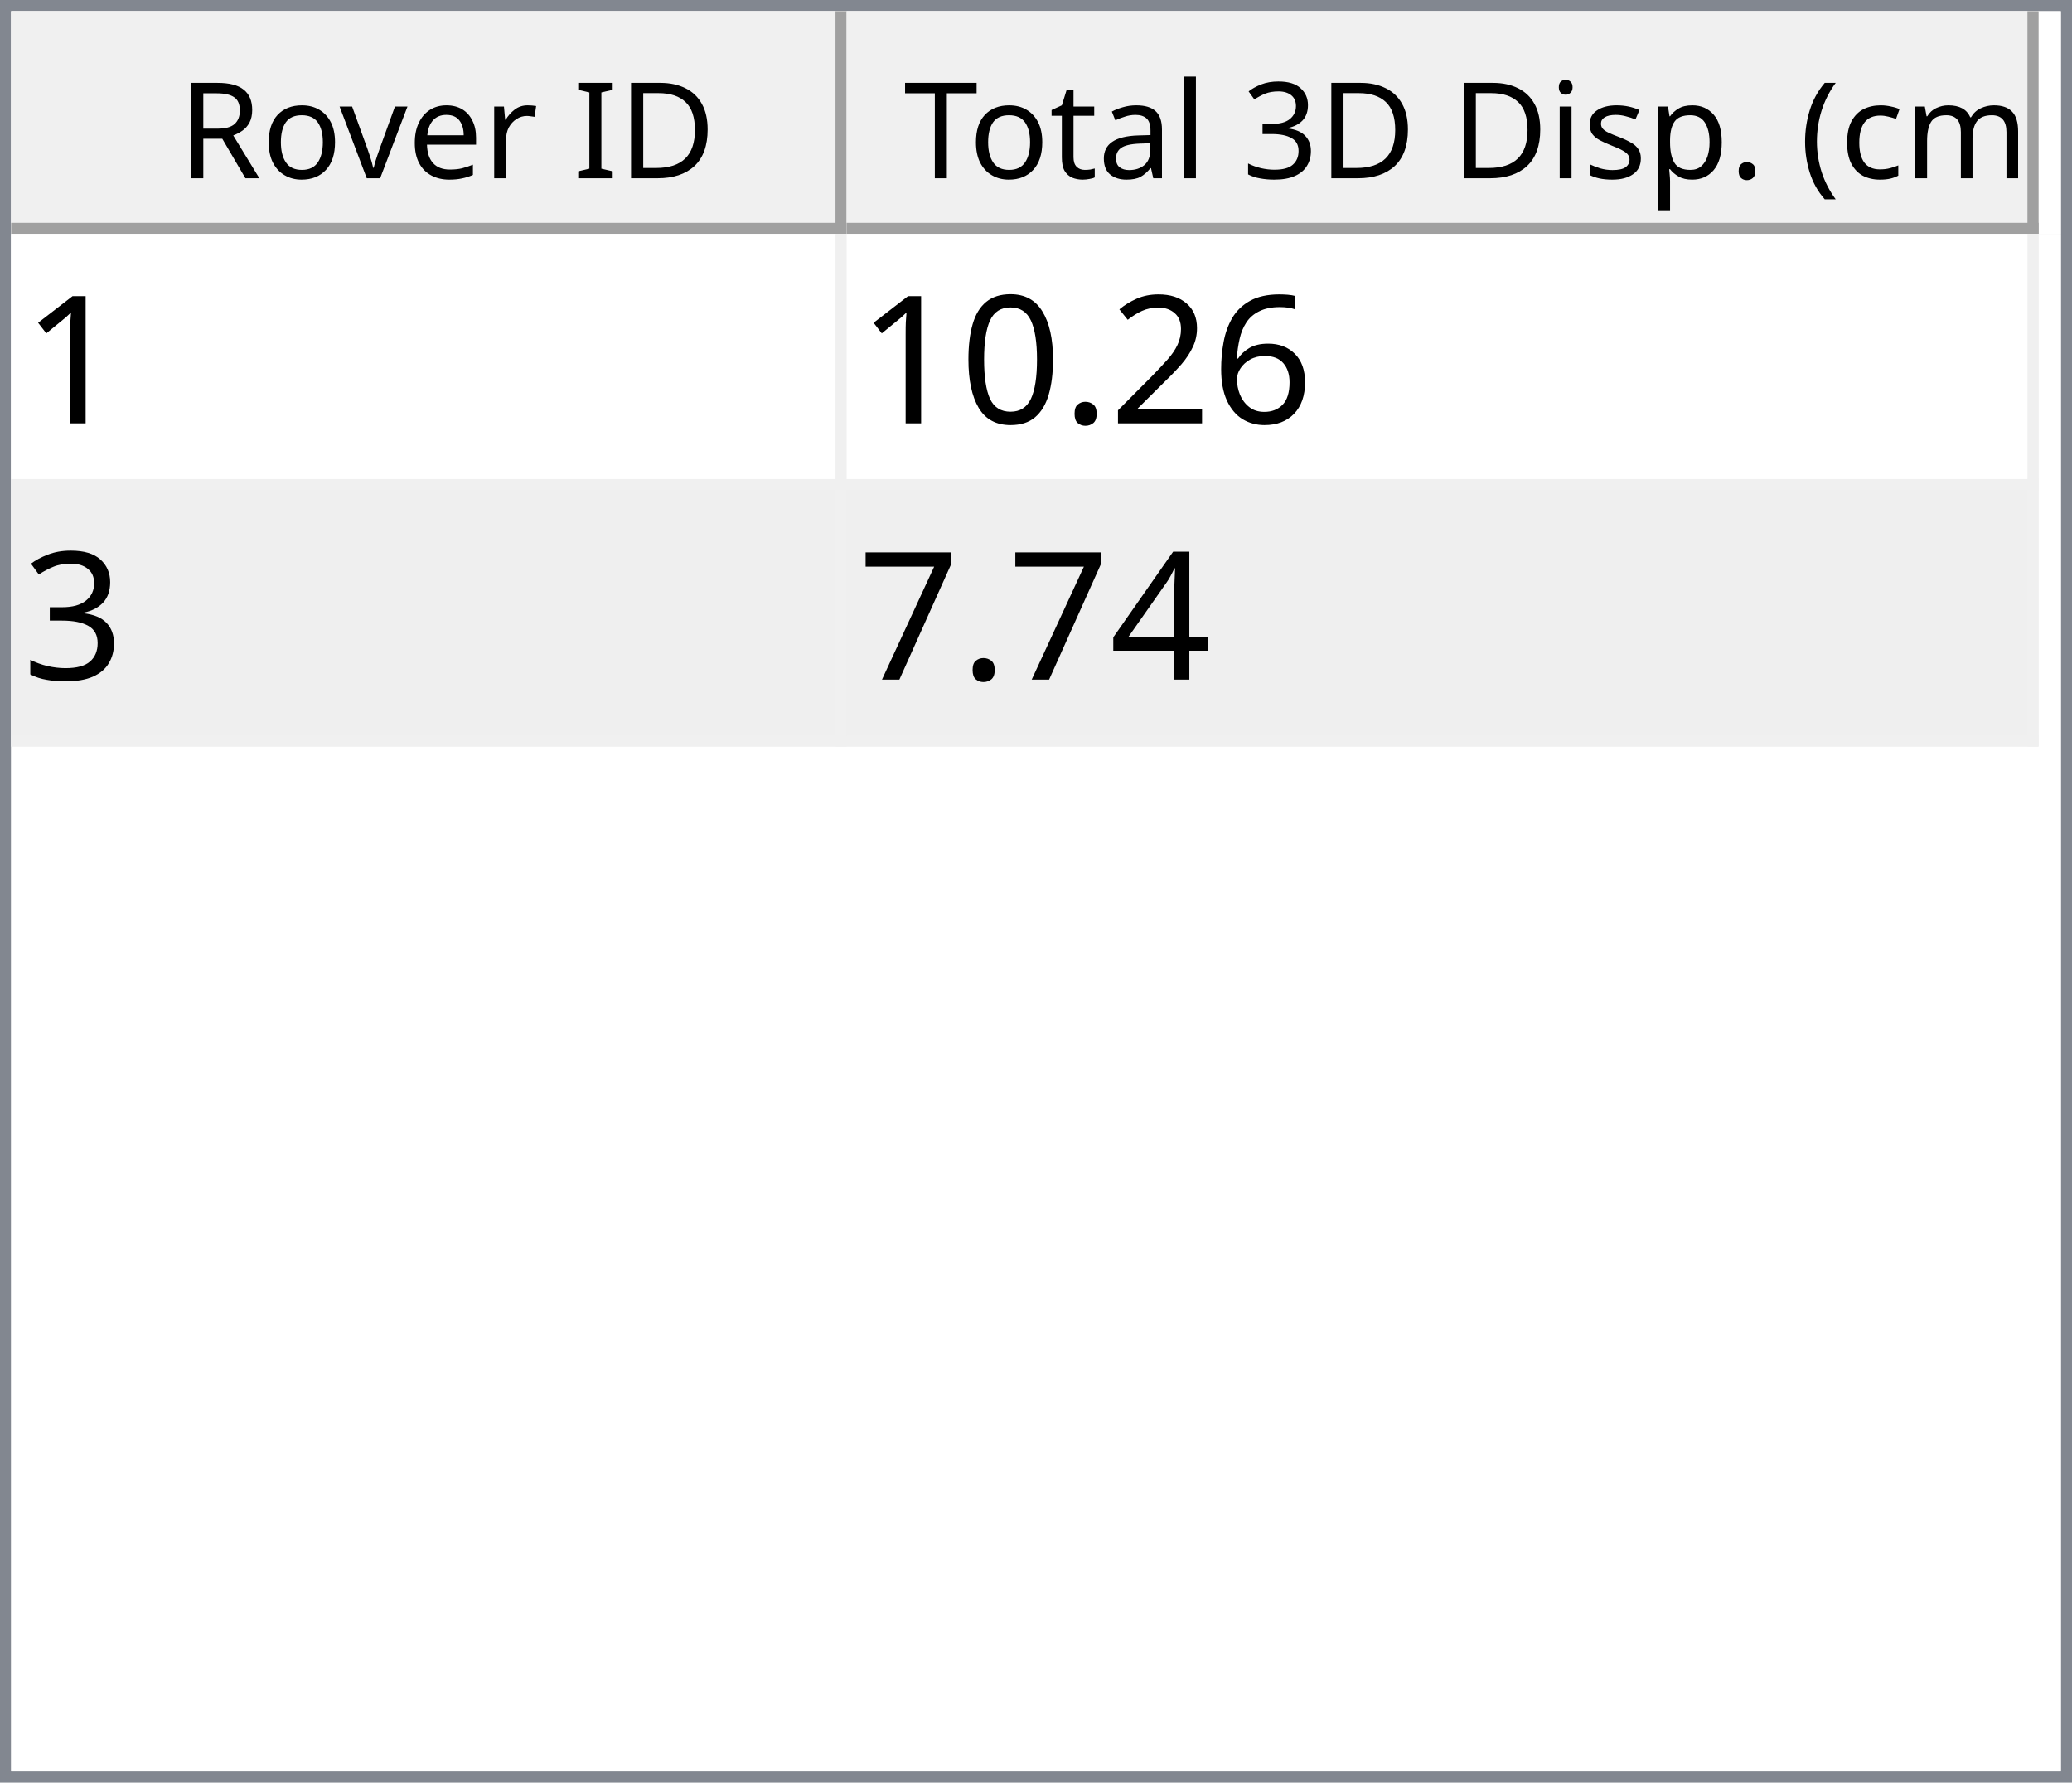
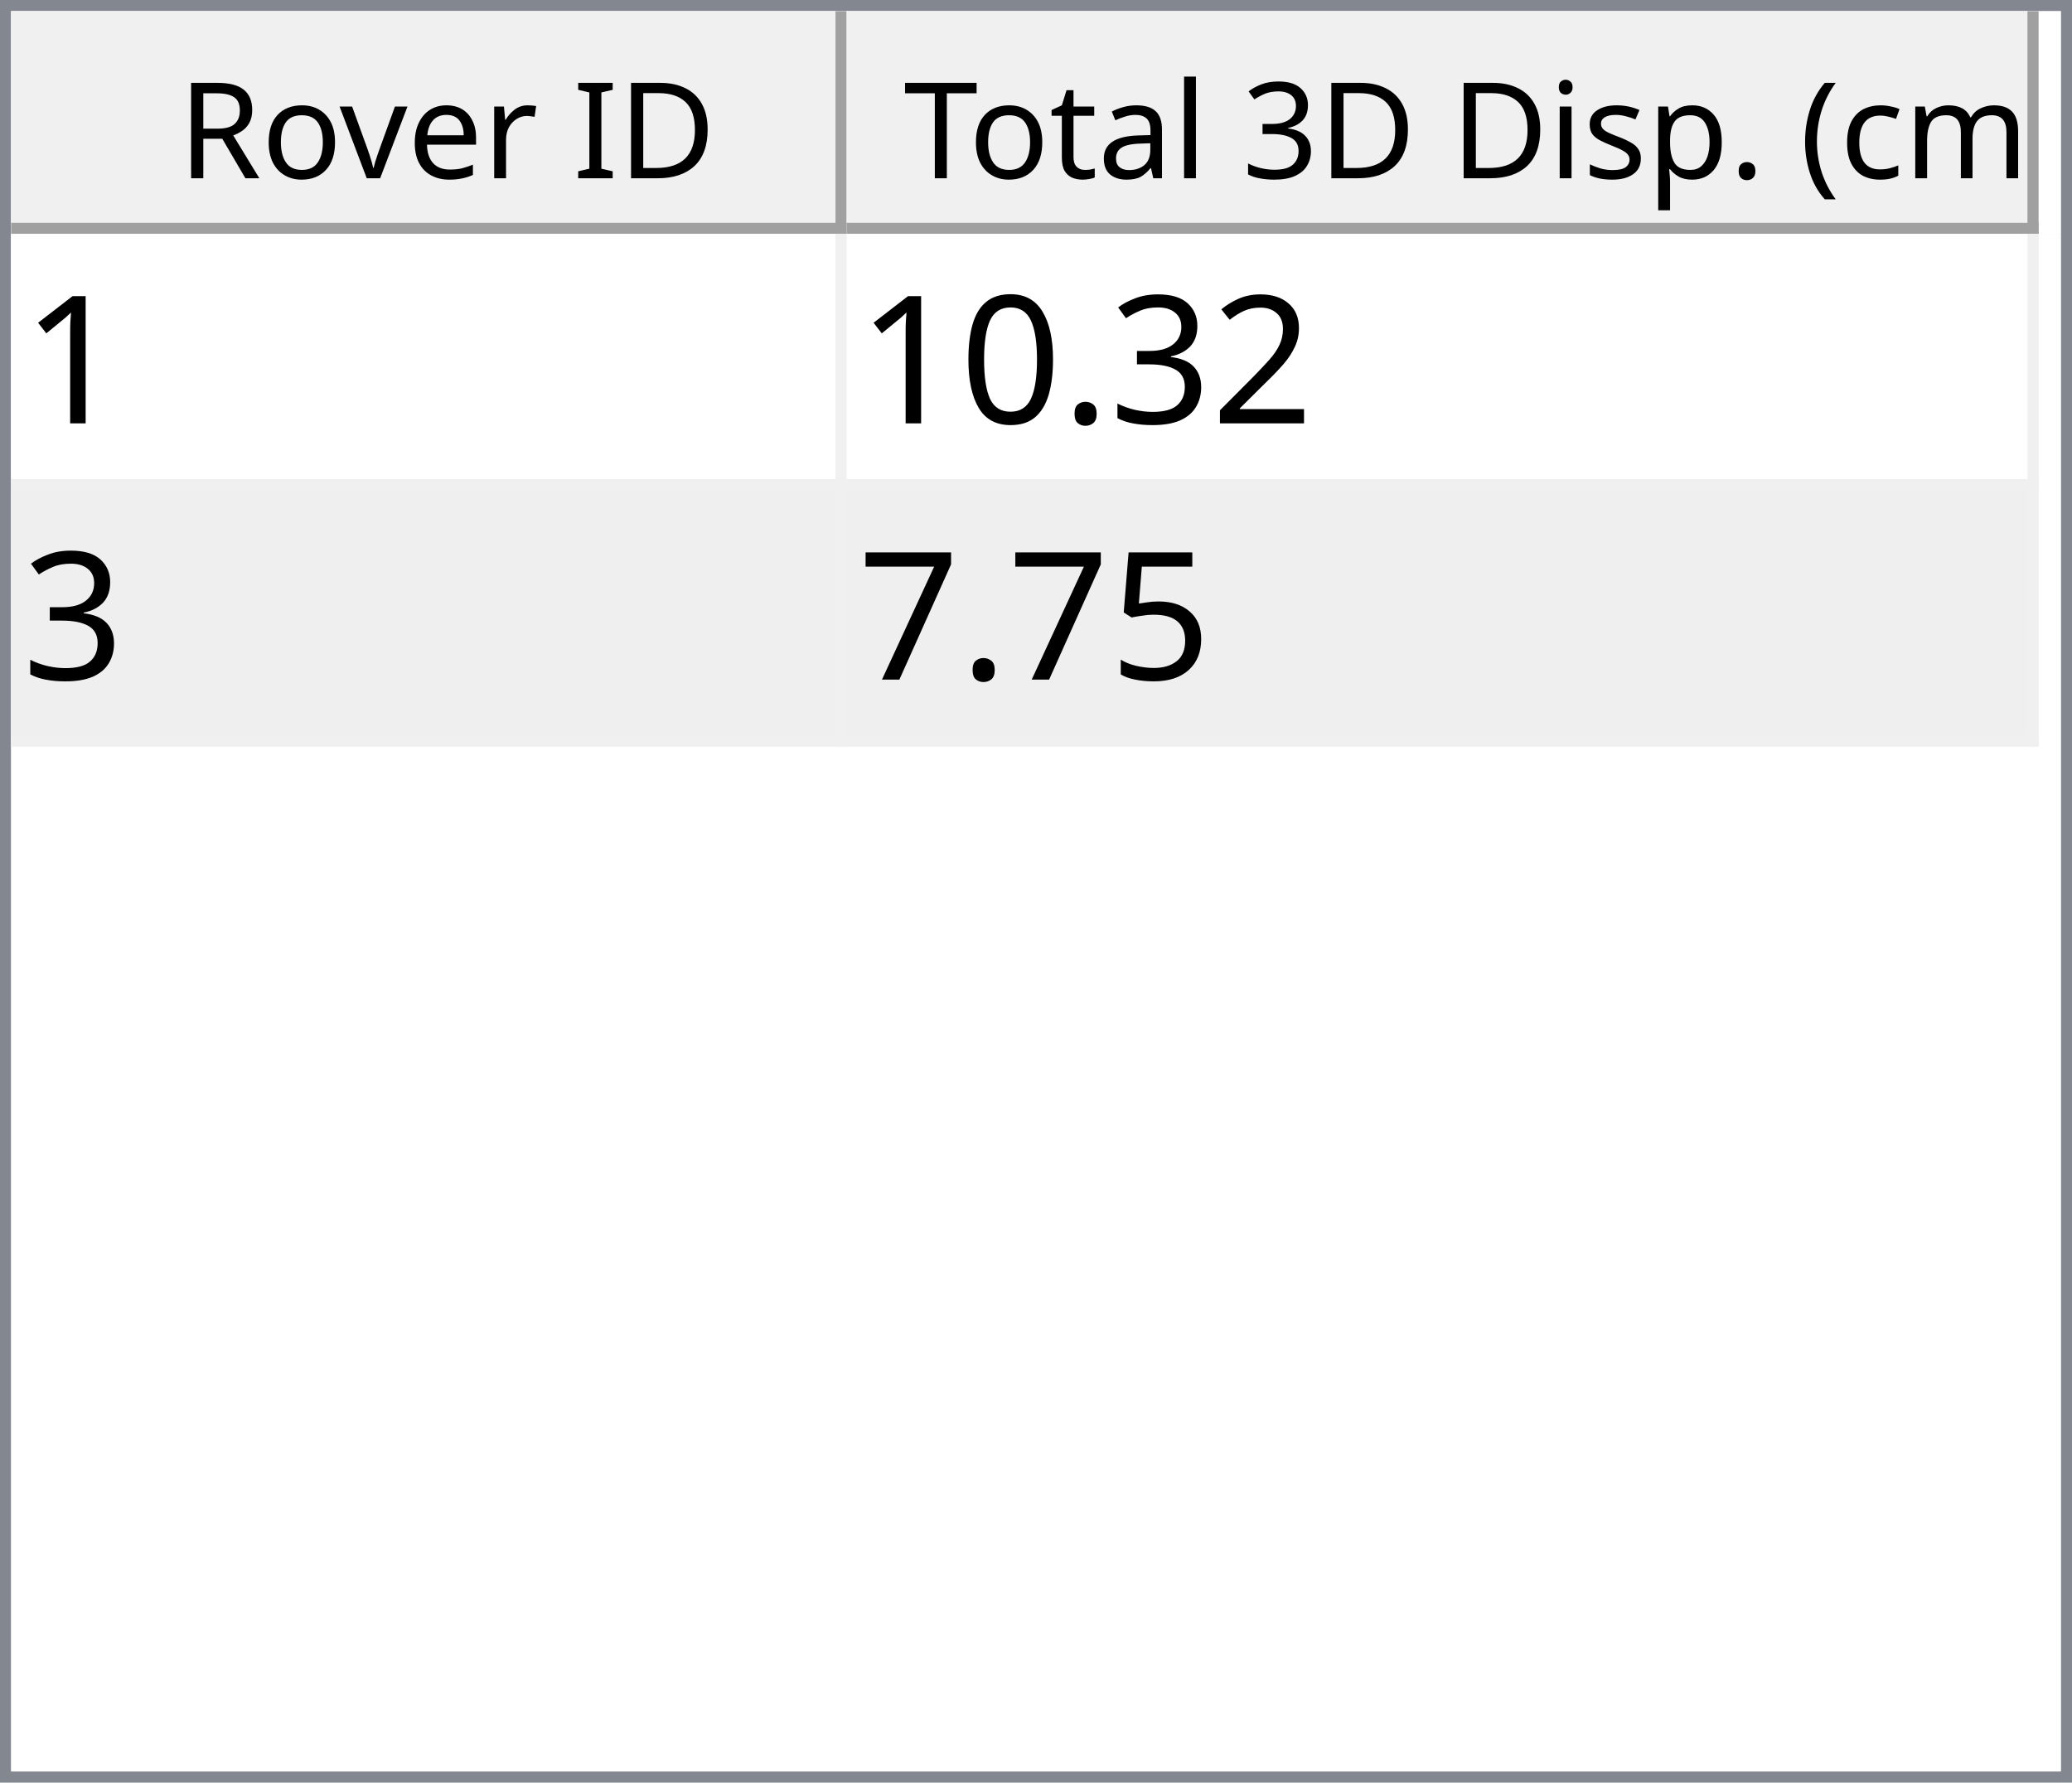
<svg xmlns="http://www.w3.org/2000/svg" style="fill-opacity:1; color-rendering:auto; color-interpolation:auto; text-rendering:auto; stroke:black; stroke-linecap:square; stroke-miterlimit:10; shape-rendering:auto; stroke-opacity:1; fill:black; stroke-dasharray:none; font-weight:normal; stroke-width:1; font-family:'Dialog'; font-style:normal; stroke-linejoin:miter; font-size:12px; stroke-dashoffset:0; image-rendering:auto;" width="186" height="160">
  <defs id="genericDefs" />
  <g>
    <defs id="defs1">
      <clipPath clipPathUnits="userSpaceOnUse" id="clipPath1">
        <path d="M0 0 L186 0 L186 160 L0 160 L0 0 Z" />
      </clipPath>
      <clipPath clipPathUnits="userSpaceOnUse" id="clipPath2">
        <path d="M0 0 L0 160 L186 160 L186 0 Z" />
      </clipPath>
      <clipPath clipPathUnits="userSpaceOnUse" id="clipPath3">
        <path d="M0 0 L0 20 L184 20 L184 0 Z" />
      </clipPath>
      <clipPath clipPathUnits="userSpaceOnUse" id="clipPath4">
        <path d="M0 0 L0 20 L75 20 L75 0 Z" />
      </clipPath>
      <clipPath clipPathUnits="userSpaceOnUse" id="clipPath5">
        <path d="M1 1 L1 19 L74 19 L74 1 Z" />
      </clipPath>
      <clipPath clipPathUnits="userSpaceOnUse" id="clipPath6">
        <path d="M0 0 L0 18 L73 18 L73 0 Z" />
      </clipPath>
      <clipPath clipPathUnits="userSpaceOnUse" id="clipPath7">
        <path d="M-0.5 -0.5 L-0.5 19.5 L74.5 19.5 L74.5 -0.5 Z" />
      </clipPath>
      <clipPath clipPathUnits="userSpaceOnUse" id="clipPath8">
        <path d="M0 0 L0 20 L107 20 L107 0 Z" />
      </clipPath>
      <clipPath clipPathUnits="userSpaceOnUse" id="clipPath9">
        <path d="M1 1 L1 19 L106 19 L106 1 Z" />
      </clipPath>
      <clipPath clipPathUnits="userSpaceOnUse" id="clipPath10">
        <path d="M0 0 L0 18 L105 18 L105 0 Z" />
      </clipPath>
      <clipPath clipPathUnits="userSpaceOnUse" id="clipPath11">
        <path d="M-0.5 -0.5 L-0.5 19.5 L106.5 19.5 L106.5 -0.5 Z" />
      </clipPath>
      <clipPath clipPathUnits="userSpaceOnUse" id="clipPath12">
        <path d="M0 0 L0 138 L184 138 L184 0 Z" />
      </clipPath>
      <clipPath clipPathUnits="userSpaceOnUse" id="clipPath13">
        <path d="M0 0 L0 46 L182 46 L182 0 Z" />
      </clipPath>
      <clipPath clipPathUnits="userSpaceOnUse" id="clipPath14">
        <path d="M-0.5 -0.5 L-0.5 45.5 L181.5 45.5 L181.5 -0.5 Z" />
      </clipPath>
      <clipPath clipPathUnits="userSpaceOnUse" id="clipPath15">
        <path d="M0 0 L0 22 L74 22 L74 0 Z" />
      </clipPath>
      <clipPath clipPathUnits="userSpaceOnUse" id="clipPath16">
        <path d="M0 0 L0 22 L106 22 L106 0 Z" />
      </clipPath>
      <font horiz-adv-x="64.551" id="font1">
        <font-face ascent="107.91" descent="25.098" units-per-em="100" style="font-style:normal; font-family:Segoe UI; font-weight:normal;" />
        <missing-glyph horiz-adv-x="64.551" d="M8.109 0 L8.109 68.266 L56.453 68.266 L56.453 0 L8.109 0 ZM15.328 7.234 L49.219 7.234 L49.219 61.031 L15.328 61.031 L15.328 7.234 Z" />
        <glyph unicode="D" horiz-adv-x="70.117" d="M9.188 0 L9.188 70.016 L28.516 70.016 Q65.531 70.016 65.531 35.891 Q65.531 19.672 55.25 9.836 Q44.969 0 27.734 0 L9.188 0 ZM17.391 62.594 L17.391 7.422 L27.828 7.422 Q41.609 7.422 49.273 14.797 Q56.938 22.172 56.938 35.688 Q56.938 62.594 28.328 62.594 L17.391 62.594 Z" />
        <glyph unicode="I" horiz-adv-x="26.611" d="M17.391 0 L9.188 0 L9.188 70.016 L17.391 70.016 L17.391 0 Z" />
        <glyph unicode=" " horiz-adv-x="27.393" d="" />
        <glyph unicode="r" horiz-adv-x="34.766" d="M34.188 41.891 Q32.078 43.5 28.125 43.5 Q23 43.5 19.555 38.672 Q16.109 33.844 16.109 25.484 L16.109 0 L8.109 0 L8.109 50 L16.109 50 L16.109 39.703 L16.312 39.703 Q18.016 44.969 21.531 47.922 Q25.047 50.875 29.391 50.875 Q32.516 50.875 34.188 50.203 L34.188 41.891 Z" />
        <glyph unicode="e" horiz-adv-x="52.295" d="M48.297 23 L12.984 23 Q13.188 14.656 17.484 10.109 Q21.781 5.562 29.297 5.562 Q37.75 5.562 44.828 11.141 L44.828 3.609 Q38.234 -1.172 27.391 -1.172 Q16.797 -1.172 10.742 5.641 Q4.688 12.453 4.688 24.812 Q4.688 36.469 11.305 43.82 Q17.922 51.172 27.734 51.172 Q37.547 51.172 42.922 44.828 Q48.297 38.484 48.297 27.203 L48.297 23 ZM40.094 29.781 Q40.047 36.719 36.75 40.578 Q33.453 44.438 27.594 44.438 Q21.922 44.438 17.969 40.383 Q14.016 36.328 13.094 29.781 L40.094 29.781 Z" />
        <glyph unicode="v" horiz-adv-x="47.9" d="M47.406 50 L27.484 0 L19.625 0 L0.688 50 L9.469 50 L22.172 13.672 Q23.578 9.672 23.922 6.688 L24.125 6.688 Q24.609 10.453 25.688 13.484 L38.969 50 L47.406 50 Z" />
        <glyph unicode="o" horiz-adv-x="58.594" d="M29 -1.172 Q17.922 -1.172 11.305 5.836 Q4.688 12.844 4.688 24.422 Q4.688 37.016 11.57 44.094 Q18.453 51.172 30.172 51.172 Q41.359 51.172 47.633 44.289 Q53.906 37.406 53.906 25.203 Q53.906 13.234 47.141 6.031 Q40.375 -1.172 29 -1.172 ZM29.594 44.438 Q21.875 44.438 17.383 39.188 Q12.891 33.938 12.891 24.703 Q12.891 15.828 17.43 10.695 Q21.969 5.562 29.594 5.562 Q37.359 5.562 41.531 10.594 Q45.703 15.625 45.703 24.906 Q45.703 34.281 41.531 39.359 Q37.359 44.438 29.594 44.438 Z" />
        <glyph unicode="R" horiz-adv-x="59.814" d="M59.375 0 L49.609 0 L37.891 19.625 Q36.281 22.359 34.766 24.289 Q33.25 26.219 31.664 27.438 Q30.078 28.656 28.25 29.219 Q26.422 29.781 24.125 29.781 L17.391 29.781 L17.391 0 L9.188 0 L9.188 70.016 L30.078 70.016 Q34.672 70.016 38.555 68.867 Q42.438 67.719 45.289 65.375 Q48.141 63.031 49.758 59.547 Q51.375 56.062 51.375 51.375 Q51.375 47.703 50.273 44.656 Q49.172 41.609 47.148 39.211 Q45.125 36.812 42.266 35.133 Q39.406 33.453 35.844 32.516 L35.844 32.328 Q37.594 31.547 38.891 30.547 Q40.188 29.547 41.359 28.18 Q42.531 26.812 43.68 25.078 Q44.828 23.344 46.234 21.047 L59.375 0 ZM17.391 62.594 L17.391 37.203 L28.516 37.203 Q31.594 37.203 34.203 38.133 Q36.812 39.062 38.719 40.797 Q40.625 42.531 41.703 45.047 Q42.781 47.562 42.781 50.688 Q42.781 56.297 39.141 59.445 Q35.5 62.594 28.609 62.594 L17.391 62.594 Z" />
        <glyph unicode=")" horiz-adv-x="30.176" d="M8.297 -15.922 L1.172 -15.922 Q16.406 2.344 16.406 26.812 Q16.406 51.469 1.078 70.016 L8.297 70.016 Q23.531 52.156 23.531 26.703 Q23.531 1.375 8.297 -15.922 Z" />
        <glyph unicode="m" horiz-adv-x="86.133" d="M79.109 0 L71.094 0 L71.094 28.719 Q71.094 37.016 68.531 40.727 Q65.969 44.438 59.906 44.438 Q54.781 44.438 51.195 39.75 Q47.609 35.062 47.609 28.516 L47.609 0 L39.594 0 L39.594 29.688 Q39.594 44.438 28.219 44.438 Q22.953 44.438 19.531 40.016 Q16.109 35.594 16.109 28.516 L16.109 0 L8.109 0 L8.109 50 L16.109 50 L16.109 42.094 L16.312 42.094 Q21.625 51.172 31.844 51.172 Q36.969 51.172 40.773 48.312 Q44.578 45.453 46 40.828 Q51.562 51.172 62.594 51.172 Q79.109 51.172 79.109 30.812 L79.109 0 Z" />
        <glyph unicode="c" horiz-adv-x="46.191" d="M42.188 2.297 Q36.422 -1.172 28.516 -1.172 Q17.828 -1.172 11.258 5.789 Q4.688 12.75 4.688 23.828 Q4.688 36.188 11.766 43.68 Q18.844 51.172 30.672 51.172 Q37.25 51.172 42.281 48.734 L42.281 40.531 Q36.719 44.438 30.375 44.438 Q22.703 44.438 17.797 38.945 Q12.891 33.453 12.891 24.516 Q12.891 15.719 17.508 10.641 Q22.125 5.562 29.891 5.562 Q36.422 5.562 42.188 9.906 L42.188 2.297 Z" />
        <glyph unicode="(" horiz-adv-x="30.176" d="M29.109 -15.922 L21.969 -15.922 Q6.844 1.375 6.844 26.703 Q6.844 52.156 21.969 70.016 L29.203 70.016 Q13.875 51.469 13.875 26.812 Q13.875 2.344 29.109 -15.922 Z" />
        <glyph unicode="." horiz-adv-x="21.68" d="M10.891 -1.078 Q8.641 -1.078 7.055 0.539 Q5.469 2.156 5.469 4.391 Q5.469 6.641 7.055 8.273 Q8.641 9.906 10.891 9.906 Q13.188 9.906 14.797 8.273 Q16.406 6.641 16.406 4.391 Q16.406 2.156 14.797 0.539 Q13.188 -1.078 10.891 -1.078 Z" />
        <glyph unicode="p" horiz-adv-x="58.789" d="M16.312 7.234 L16.109 7.234 L16.109 -23 L8.109 -23 L8.109 50 L16.109 50 L16.109 41.219 L16.312 41.219 Q22.219 51.172 33.594 51.172 Q43.266 51.172 48.688 44.461 Q54.109 37.75 54.109 26.469 Q54.109 13.922 48 6.375 Q41.891 -1.172 31.297 -1.172 Q21.578 -1.172 16.312 7.234 ZM16.109 27.391 L16.109 20.406 Q16.109 14.203 20.141 9.883 Q24.172 5.562 30.375 5.562 Q37.641 5.562 41.773 11.133 Q45.906 16.703 45.906 26.609 Q45.906 34.969 42.047 39.703 Q38.188 44.438 31.594 44.438 Q24.609 44.438 20.359 39.578 Q16.109 34.719 16.109 27.391 Z" />
        <glyph unicode="s" horiz-adv-x="42.432" d="M5.078 1.812 L5.078 10.406 Q11.625 5.562 19.484 5.562 Q30.031 5.562 30.031 12.594 Q30.031 14.594 29.125 15.992 Q28.219 17.391 26.68 18.461 Q25.141 19.531 23.07 20.383 Q21 21.234 18.609 22.172 Q15.281 23.484 12.766 24.828 Q10.25 26.172 8.57 27.859 Q6.891 29.547 6.031 31.695 Q5.172 33.844 5.172 36.719 Q5.172 40.234 6.789 42.945 Q8.406 45.656 11.086 47.484 Q13.766 49.312 17.211 50.242 Q20.656 51.172 24.312 51.172 Q30.812 51.172 35.938 48.922 L35.938 40.828 Q30.422 44.438 23.25 44.438 Q21 44.438 19.195 43.922 Q17.391 43.406 16.094 42.477 Q14.797 41.547 14.086 40.258 Q13.375 38.969 13.375 37.406 Q13.375 35.453 14.086 34.133 Q14.797 32.812 16.164 31.789 Q17.531 30.766 19.484 29.938 Q21.438 29.109 23.922 28.125 Q27.25 26.859 29.883 25.516 Q32.516 24.172 34.375 22.484 Q36.234 20.797 37.234 18.602 Q38.234 16.406 38.234 13.375 Q38.234 9.672 36.602 6.938 Q34.969 4.203 32.234 2.398 Q29.5 0.594 25.93 -0.289 Q22.359 -1.172 18.453 -1.172 Q10.75 -1.172 5.078 1.812 Z" />
        <glyph unicode="i" horiz-adv-x="24.219" d="M12.203 62.703 Q10.062 62.703 8.547 64.164 Q7.031 65.625 7.031 67.875 Q7.031 70.125 8.547 71.609 Q10.062 73.094 12.203 73.094 Q14.406 73.094 15.945 71.609 Q17.484 70.125 17.484 67.875 Q17.484 65.719 15.945 64.211 Q14.406 62.703 12.203 62.703 ZM16.109 0 L8.109 0 L8.109 50 L16.109 50 L16.109 0 Z" />
        <glyph unicode="3" horiz-adv-x="53.906" d="M46.531 19.828 Q46.531 15.094 44.75 11.211 Q42.969 7.328 39.719 4.57 Q36.469 1.812 31.93 0.297 Q27.391 -1.219 21.922 -1.219 Q11.922 -1.219 6 2.594 L6 11.188 Q13.094 5.609 22.219 5.609 Q25.875 5.609 28.828 6.539 Q31.781 7.469 33.906 9.227 Q36.031 10.984 37.18 13.477 Q38.328 15.969 38.328 19.094 Q38.328 32.812 18.797 32.812 L12.984 32.812 L12.984 39.594 L18.5 39.594 Q35.797 39.594 35.797 52.484 Q35.797 64.406 22.609 64.406 Q15.188 64.406 8.688 59.422 L8.688 67.188 Q15.375 71.188 24.609 71.188 Q29 71.188 32.57 69.969 Q36.141 68.75 38.68 66.555 Q41.219 64.359 42.609 61.281 Q44 58.203 44 54.5 Q44 40.672 30.031 36.719 L30.031 36.531 Q33.594 36.141 36.625 34.797 Q39.656 33.453 41.852 31.305 Q44.047 29.156 45.289 26.25 Q46.531 23.344 46.531 19.828 Z" />
        <glyph unicode="l" horiz-adv-x="24.219" d="M16.109 0 L8.109 0 L8.109 74.031 L16.109 74.031 L16.109 0 Z" />
        <glyph unicode="a" horiz-adv-x="50.879" d="M43.891 0 L35.891 0 L35.891 7.812 L35.688 7.812 Q30.469 -1.172 20.312 -1.172 Q12.844 -1.172 8.617 2.781 Q4.391 6.734 4.391 13.281 Q4.391 27.297 20.906 29.594 L35.891 31.688 Q35.891 44.438 25.594 44.438 Q16.547 44.438 9.281 38.281 L9.281 46.484 Q16.656 51.172 26.266 51.172 Q43.891 51.172 43.891 32.516 L43.891 0 ZM35.891 25.297 L23.828 23.641 Q18.266 22.859 15.43 20.875 Q12.594 18.891 12.594 13.875 Q12.594 10.203 15.211 7.883 Q17.828 5.562 22.172 5.562 Q28.125 5.562 32.008 9.742 Q35.891 13.922 35.891 20.312 L35.891 25.297 Z" />
        <glyph unicode="t" horiz-adv-x="33.887" d="M31.297 0.484 Q28.469 -1.078 23.828 -1.078 Q10.688 -1.078 10.688 13.578 L10.688 43.172 L2.094 43.172 L2.094 50 L10.688 50 L10.688 62.203 L18.703 64.797 L18.703 50 L31.297 50 L31.297 43.172 L18.703 43.172 L18.703 14.984 Q18.703 9.969 20.414 7.82 Q22.125 5.672 26.078 5.672 Q29.109 5.672 31.297 7.328 L31.297 0.484 Z" />
        <glyph unicode="T" horiz-adv-x="52.393" d="M50.594 62.594 L30.375 62.594 L30.375 0 L22.172 0 L22.172 62.594 L2 62.594 L2 70.016 L50.594 70.016 L50.594 62.594 Z" />
      </font>
      <font horiz-adv-x="75.0" id="font2">
        <font-face ascent="100.537" descent="21.973" units-per-em="100" style="font-style:normal; font-family:sans-serif; font-weight:normal;" />
        <missing-glyph horiz-adv-x="75.0" d="M12.5 0 L12.5 62.5 L62.5 62.5 L62.5 0 L12.5 0 ZM14.062 1.562 L60.938 1.562 L60.938 60.938 L14.062 60.938 L14.062 1.562 Z" />
        <glyph unicode="1" horiz-adv-x="55.615" d="M37.25 0 L28.469 0 L28.469 56 Q25.297 52.984 20.141 49.953 Q14.984 46.922 10.891 45.406 L10.891 53.906 Q18.266 57.375 23.781 62.305 Q29.297 67.234 31.594 71.875 L37.25 71.875 L37.25 0 Z" />
-         <glyph unicode="6" horiz-adv-x="55.615" d="M49.75 54.047 L41.016 53.375 Q39.844 58.547 37.703 60.891 Q34.125 64.656 28.906 64.656 Q24.703 64.656 21.531 62.312 Q17.391 59.281 14.992 53.469 Q12.594 47.656 12.5 36.922 Q15.672 41.75 20.266 44.094 Q24.859 46.438 29.891 46.438 Q38.672 46.438 44.852 39.969 Q51.031 33.5 51.031 23.25 Q51.031 16.5 48.125 10.719 Q45.219 4.938 40.141 1.859 Q35.062 -1.219 28.609 -1.219 Q17.625 -1.219 10.695 6.859 Q3.766 14.938 3.766 33.5 Q3.766 54.25 11.422 63.672 Q18.109 71.875 29.438 71.875 Q37.891 71.875 43.289 67.141 Q48.688 62.406 49.75 54.047 ZM13.875 23.188 Q13.875 18.656 15.797 14.508 Q17.719 10.359 21.188 8.18 Q24.656 6 28.469 6 Q34.031 6 38.039 10.492 Q42.047 14.984 42.047 22.703 Q42.047 30.125 38.086 34.398 Q34.125 38.672 28.125 38.672 Q22.172 38.672 18.023 34.398 Q13.875 30.125 13.875 23.188 Z" />
        <glyph unicode="2" horiz-adv-x="55.615" d="M50.344 8.453 L50.344 0 L3.031 0 Q2.938 3.172 4.047 6.109 Q5.859 10.938 9.836 15.625 Q13.812 20.312 21.344 26.469 Q33.016 36.031 37.117 41.625 Q41.219 47.219 41.219 52.203 Q41.219 57.422 37.477 61.008 Q33.734 64.594 27.734 64.594 Q21.391 64.594 17.578 60.789 Q13.766 56.984 13.719 50.25 L4.688 51.172 Q5.609 61.281 11.664 66.578 Q17.719 71.875 27.938 71.875 Q38.234 71.875 44.242 66.164 Q50.25 60.453 50.25 52 Q50.25 47.703 48.492 43.555 Q46.734 39.406 42.656 34.812 Q38.578 30.219 29.109 22.219 Q21.188 15.578 18.945 13.211 Q16.703 10.844 15.234 8.453 L50.344 8.453 Z" />
+         <glyph unicode="3" horiz-adv-x="55.615" d="M4.203 18.891 L12.984 20.062 Q14.5 12.594 18.141 9.297 Q21.781 6 27 6 Q33.203 6 37.477 10.297 Q41.75 14.594 41.75 20.953 Q41.75 27 37.797 30.93 Q33.844 34.859 27.734 34.859 Q25.25 34.859 21.531 33.891 L22.516 41.609 Q23.391 41.5 23.922 41.5 Q29.547 41.5 34.039 44.43 Q38.531 47.359 38.531 53.469 Q38.531 58.297 35.258 61.477 Q31.984 64.656 26.812 64.656 Q21.688 64.656 18.266 61.43 Q14.844 58.203 13.875 51.766 L5.078 53.328 Q6.688 62.156 12.398 67.016 Q18.109 71.875 26.609 71.875 Q32.469 71.875 37.398 69.359 Q42.328 66.844 44.945 62.5 Q47.562 58.156 47.562 53.266 Q47.562 48.641 45.07 44.828 Q42.578 41.016 37.703 38.766 Q44.047 37.312 47.562 32.695 Q51.078 28.078 51.078 21.141 Q51.078 11.766 44.242 5.25 Q37.406 -1.266 26.953 -1.266 Q17.531 -1.266 11.305 4.352 Q5.078 9.969 4.203 18.891 Z" />
        <glyph unicode="." horiz-adv-x="27.783" d="M9.078 0 L9.078 10.016 L19.094 10.016 L19.094 0 L9.078 0 Z" />
        <glyph unicode="0" horiz-adv-x="55.615" d="M4.156 35.297 Q4.156 48 6.766 55.742 Q9.375 63.484 14.523 67.68 Q19.672 71.875 27.484 71.875 Q33.25 71.875 37.594 69.555 Q41.938 67.234 44.773 62.867 Q47.609 58.5 49.219 52.227 Q50.828 45.953 50.828 35.297 Q50.828 22.703 48.242 14.969 Q45.656 7.234 40.508 3.008 Q35.359 -1.219 27.484 -1.219 Q17.141 -1.219 11.234 6.203 Q4.156 15.141 4.156 35.297 ZM13.188 35.297 Q13.188 17.672 17.312 11.836 Q21.438 6 27.484 6 Q33.547 6 37.672 11.859 Q41.797 17.719 41.797 35.297 Q41.797 52.984 37.672 58.789 Q33.547 64.594 27.391 64.594 Q21.344 64.594 17.719 59.469 Q13.188 52.938 13.188 35.297 Z" />
-         <glyph unicode="3" horiz-adv-x="55.615" d="M4.203 18.891 L12.984 20.062 Q14.5 12.594 18.141 9.297 Q21.781 6 27 6 Q33.203 6 37.477 10.297 Q41.75 14.594 41.75 20.953 Q41.75 27 37.797 30.93 Q33.844 34.859 27.734 34.859 Q25.25 34.859 21.531 33.891 L22.516 41.609 Q23.391 41.5 23.922 41.5 Q29.547 41.5 34.039 44.43 Q38.531 47.359 38.531 53.469 Q38.531 58.297 35.258 61.477 Q31.984 64.656 26.812 64.656 Q21.688 64.656 18.266 61.43 Q14.844 58.203 13.875 51.766 L5.078 53.328 Q6.688 62.156 12.398 67.016 Q18.109 71.875 26.609 71.875 Q32.469 71.875 37.398 69.359 Q42.328 66.844 44.945 62.5 Q47.562 58.156 47.562 53.266 Q47.562 48.641 45.07 44.828 Q42.578 41.016 37.703 38.766 Q44.047 37.312 47.562 32.695 Q51.078 28.078 51.078 21.141 Q51.078 11.766 44.242 5.25 Q37.406 -1.266 26.953 -1.266 Q17.531 -1.266 11.305 4.352 Q5.078 9.969 4.203 18.891 Z" />
-         <glyph unicode="4" horiz-adv-x="55.615" d="M32.328 0 L32.328 17.141 L1.266 17.141 L1.266 25.203 L33.938 71.578 L41.109 71.578 L41.109 25.203 L50.781 25.203 L50.781 17.141 L41.109 17.141 L41.109 0 L32.328 0 ZM32.328 25.203 L32.328 57.469 L9.906 25.203 L32.328 25.203 Z" />
+         <glyph unicode="5" horiz-adv-x="55.615" d="M4.156 18.75 L13.375 19.531 Q14.406 12.797 18.141 9.398 Q21.875 6 27.156 6 Q33.5 6 37.891 10.789 Q42.281 15.578 42.281 23.484 Q42.281 31 38.062 35.352 Q33.844 39.703 27 39.703 Q22.75 39.703 19.336 37.773 Q15.922 35.844 13.969 32.766 L5.719 33.844 L12.641 70.609 L48.25 70.609 L48.25 62.203 L19.672 62.203 L15.828 42.969 Q22.266 47.469 29.344 47.469 Q38.719 47.469 45.164 40.969 Q51.609 34.469 51.609 24.266 Q51.609 14.547 45.953 7.469 Q39.062 -1.219 27.156 -1.219 Q17.391 -1.219 11.211 4.25 Q5.031 9.719 4.156 18.75 Z" />
        <glyph unicode="7" horiz-adv-x="55.615" d="M4.734 62.203 L4.734 70.656 L51.078 70.656 L51.078 63.812 Q44.234 56.547 37.523 44.484 Q30.812 32.422 27.156 19.672 Q24.516 10.688 23.781 0 L14.75 0 Q14.891 8.453 18.062 20.414 Q21.234 32.375 27.172 43.484 Q33.109 54.594 39.797 62.203 L4.734 62.203 Z" />
      </font>
    </defs>
    <g style="fill:white; stroke:white;">
      <rect x="0" y="0" width="186" style="clip-path:url(#clipPath1); stroke:none;" height="160" />
    </g>
    <g style="fill:white; text-rendering:optimizeSpeed; color-rendering:optimizeSpeed; image-rendering:optimizeSpeed; shape-rendering:crispEdges; stroke:white; color-interpolation:sRGB;">
      <rect x="0" width="186" height="160" y="0" style="stroke:none;" />
      <path style="stroke:none;" d="M0 160 L186 160 L186 0 L0 0 Z" />
    </g>
    <g style="fill:rgb(240,240,240); font-family:'Segoe UI'; stroke:rgb(240,240,240);">
      <rect x="0" y="0" width="186" style="clip-path:url(#clipPath2); stroke:none;" height="160" />
    </g>
    <g style="fill:rgb(130,135,144); font-family:'Segoe UI'; stroke:rgb(130,135,144);">
      <path d="M0 0 L186 0 L186 160 L0 160 L0 0 ZM1 1 L185 1 L185 159 L1 159 L1 1 Z" style="fill-rule:evenodd; clip-path:url(#clipPath2); stroke:none;" />
    </g>
    <g style="fill:white; font-family:'Segoe UI'; stroke:white;" transform="translate(1,1)">
      <rect x="0" y="0" width="184" style="clip-path:url(#clipPath3); stroke:none;" height="20" />
    </g>
    <g style="fill:rgb(240,240,240); font-family:'Segoe UI'; stroke:rgb(240,240,240);" transform="translate(1,1)">
      <rect x="0" y="0" width="75" style="clip-path:url(#clipPath4); stroke:none;" height="20" />
    </g>
    <g style="font-family:'Segoe UI';" transform="translate(2,2)">
      <text x="14" xml:space="preserve" y="14" style="clip-path:url(#clipPath6); stroke:none;">Rover ID</text>
    </g>
    <g style="fill:rgb(160,160,160); font-family:'Segoe UI'; stroke:rgb(160,160,160); stroke-linejoin:bevel;" transform="translate(1.5,1.5)">
      <line x1="74" x2="74" y1="0" style="fill:none; clip-path:url(#clipPath7);" y2="19" />
    </g>
    <g style="fill:rgb(160,160,160); font-family:'Segoe UI'; stroke:rgb(160,160,160); stroke-linejoin:bevel;" transform="matrix(1,0,0,1,1,1) translate(0.5,0.5)">
      <line x1="0" x2="74" y1="19" style="fill:none; clip-path:url(#clipPath7);" y2="19" />
    </g>
    <g style="fill:rgb(240,240,240); font-family:'Segoe UI'; stroke:rgb(240,240,240);" transform="translate(76,1)">
      <rect x="0" y="0" width="107" style="clip-path:url(#clipPath8); stroke:none;" height="20" />
    </g>
    <g style="font-family:'Segoe UI';" transform="translate(77,2)">
      <text x="1" xml:space="preserve" y="14" style="clip-path:url(#clipPath10); stroke:none;"> Total 3D Disp. (cm)</text>
    </g>
    <g style="fill:rgb(160,160,160); font-family:'Segoe UI'; stroke:rgb(160,160,160); stroke-linejoin:bevel;" transform="translate(76.5,1.5)">
      <line x1="106" x2="106" y1="0" style="fill:none; clip-path:url(#clipPath11);" y2="19" />
    </g>
    <g style="fill:rgb(160,160,160); font-family:'Segoe UI'; stroke:rgb(160,160,160); stroke-linejoin:bevel;" transform="matrix(1,0,0,1,76,1) translate(0.5,0.5)">
      <line x1="0" x2="106" y1="19" style="fill:none; clip-path:url(#clipPath11);" y2="19" />
    </g>
    <g style="fill:white; font-family:'Segoe UI'; stroke:white;" transform="translate(1,21)">
      <rect x="0" y="0" width="184" style="clip-path:url(#clipPath12); stroke:none;" height="138" />
    </g>
    <g style="fill:rgb(240,240,240); font-size:16px; font-family:sans-serif; stroke:rgb(240,240,240);" transform="translate(1,21)">
      <rect x="0" y="0" width="182" style="clip-path:url(#clipPath13); stroke:none;" height="46" />
      <line transform="translate(0.5,0.5)" x1="0" x2="181" y1="22" style="clip-path:url(#clipPath14); fill:none; stroke-linejoin:bevel;" y2="22" />
    </g>
    <g transform="matrix(1,0,0,1,1,21) translate(0.5,0.5)" style="fill:rgb(240,240,240); font-size:16px; font-family:sans-serif; stroke:rgb(240,240,240); stroke-linejoin:bevel;">
      <line x1="0" x2="181" y1="45" style="fill:none; clip-path:url(#clipPath14);" y2="45" />
    </g>
    <g transform="matrix(1,0,0,1,1,21) translate(0.5,0.5)" style="fill:rgb(240,240,240); font-size:16px; font-family:sans-serif; stroke:rgb(240,240,240); stroke-linejoin:bevel;">
      <line x1="74" x2="74" y1="0" style="fill:none; clip-path:url(#clipPath14);" y2="45" />
    </g>
    <g transform="matrix(1,0,0,1,1,21) translate(0.5,0.5)" style="fill:rgb(240,240,240); font-size:16px; font-family:sans-serif; stroke:rgb(240,240,240); stroke-linejoin:bevel;">
      <line x1="181" x2="181" y1="0" style="fill:none; clip-path:url(#clipPath14);" y2="45" />
    </g>
    <g style="fill:white; font-size:16px; font-family:sans-serif; stroke:white;" transform="matrix(1,0,0,1,1,21)">
      <rect x="0" y="0" width="74" style="clip-path:url(#clipPath15); stroke:none;" height="22" />
      <text x="1" y="17" style="fill:black; clip-path:url(#clipPath15); stroke:none;" xml:space="preserve">1</text>
    </g>
    <g style="fill:white; font-size:16px; font-family:sans-serif; stroke:white;" transform="matrix(1,0,0,1,1,21) translate(75,0)">
      <rect x="0" y="0" width="106" style="clip-path:url(#clipPath16); stroke:none;" height="22" />
-       <text x="1" y="17" style="fill:black; clip-path:url(#clipPath16); stroke:none;" xml:space="preserve">10.26</text>
+       <text x="1" y="17" style="fill:black; clip-path:url(#clipPath16); stroke:none;" xml:space="preserve">10.32</text>
    </g>
    <g style="fill:rgb(239,239,239); font-size:16px; font-family:sans-serif; stroke:rgb(239,239,239);" transform="matrix(1,0,0,1,1,21) translate(0,23)">
      <rect x="0" y="0" width="74" style="clip-path:url(#clipPath15); stroke:none;" height="22" />
      <text x="1" y="17" style="fill:black; clip-path:url(#clipPath15); stroke:none;" xml:space="preserve">3</text>
    </g>
    <g style="fill:rgb(239,239,239); font-size:16px; font-family:sans-serif; stroke:rgb(239,239,239);" transform="matrix(1,0,0,1,1,21) translate(75,23)">
      <rect x="0" y="0" width="106" style="clip-path:url(#clipPath16); stroke:none;" height="22" />
-       <text x="1" y="17" style="fill:black; clip-path:url(#clipPath16); stroke:none;" xml:space="preserve">7.74</text>
+       <text x="1" y="17" style="fill:black; clip-path:url(#clipPath16); stroke:none;" xml:space="preserve">7.75</text>
    </g>
  </g>
</svg>
